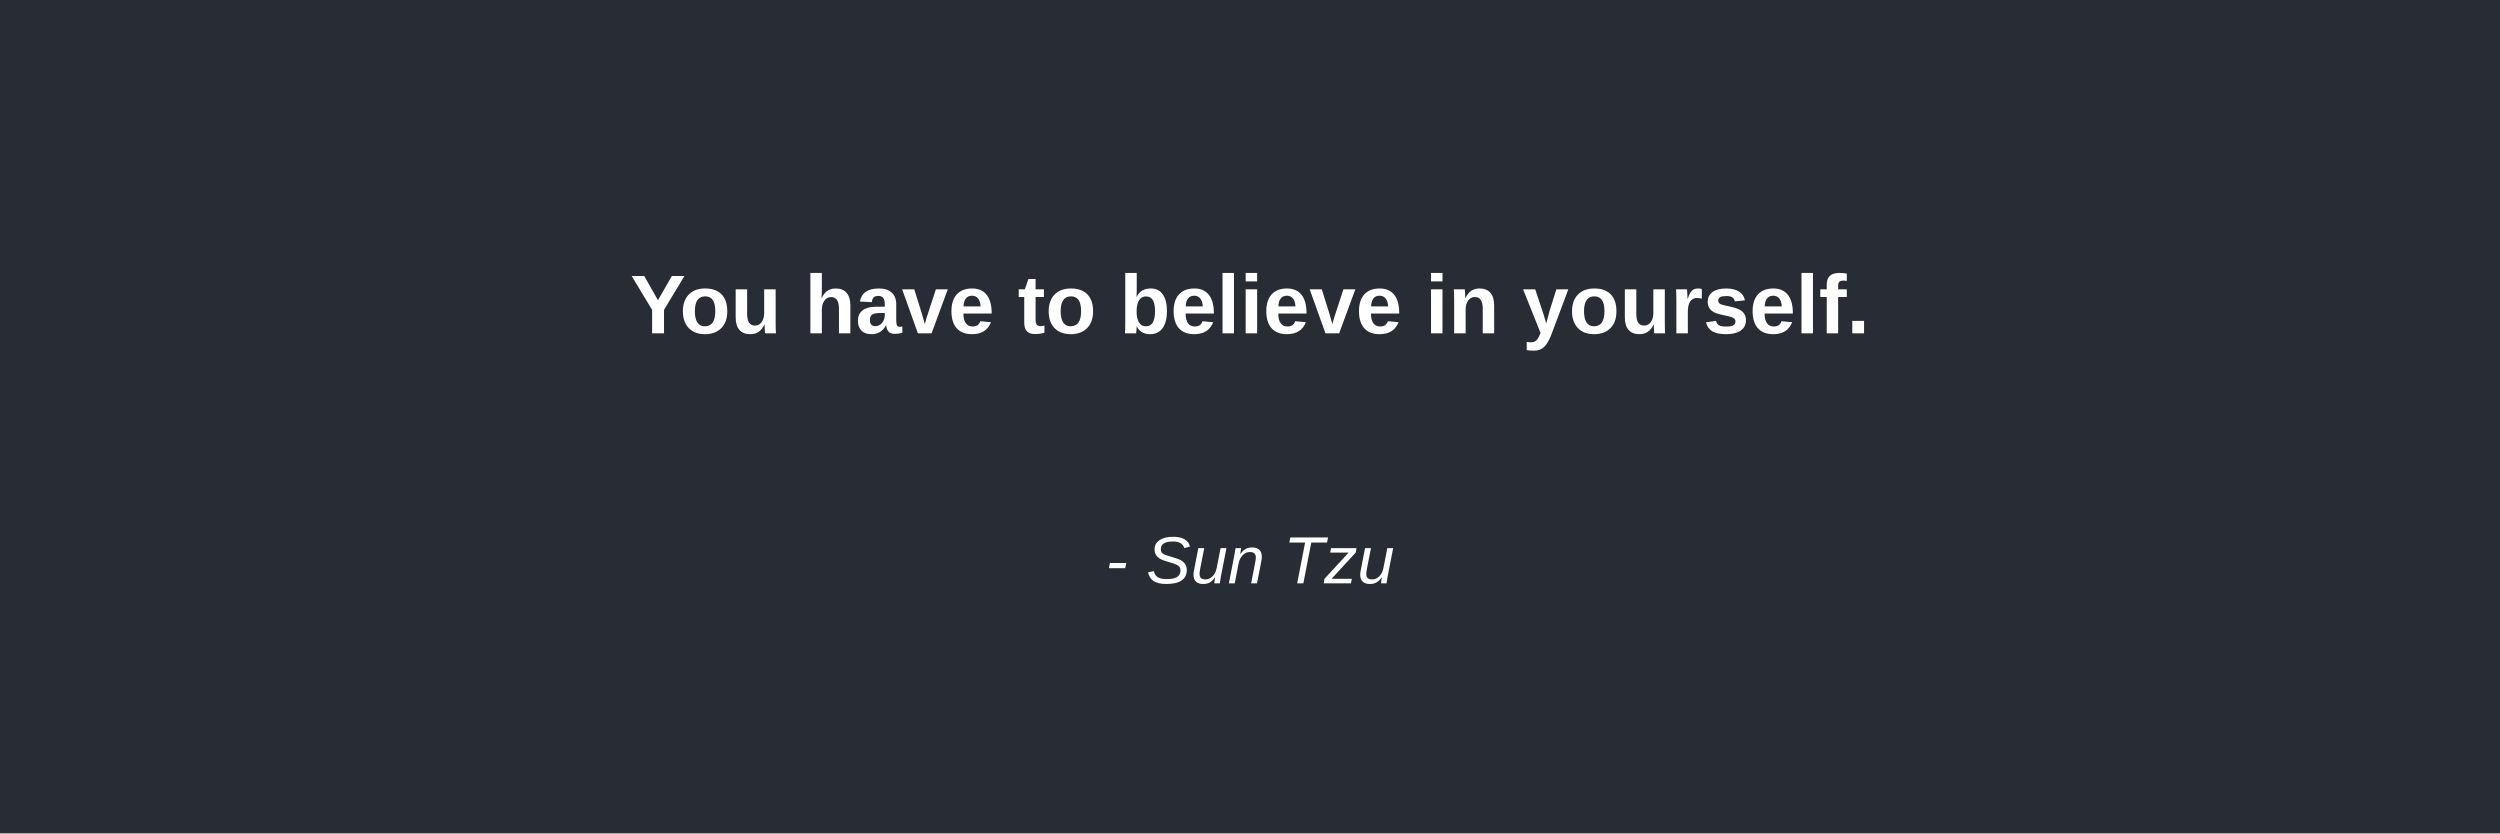
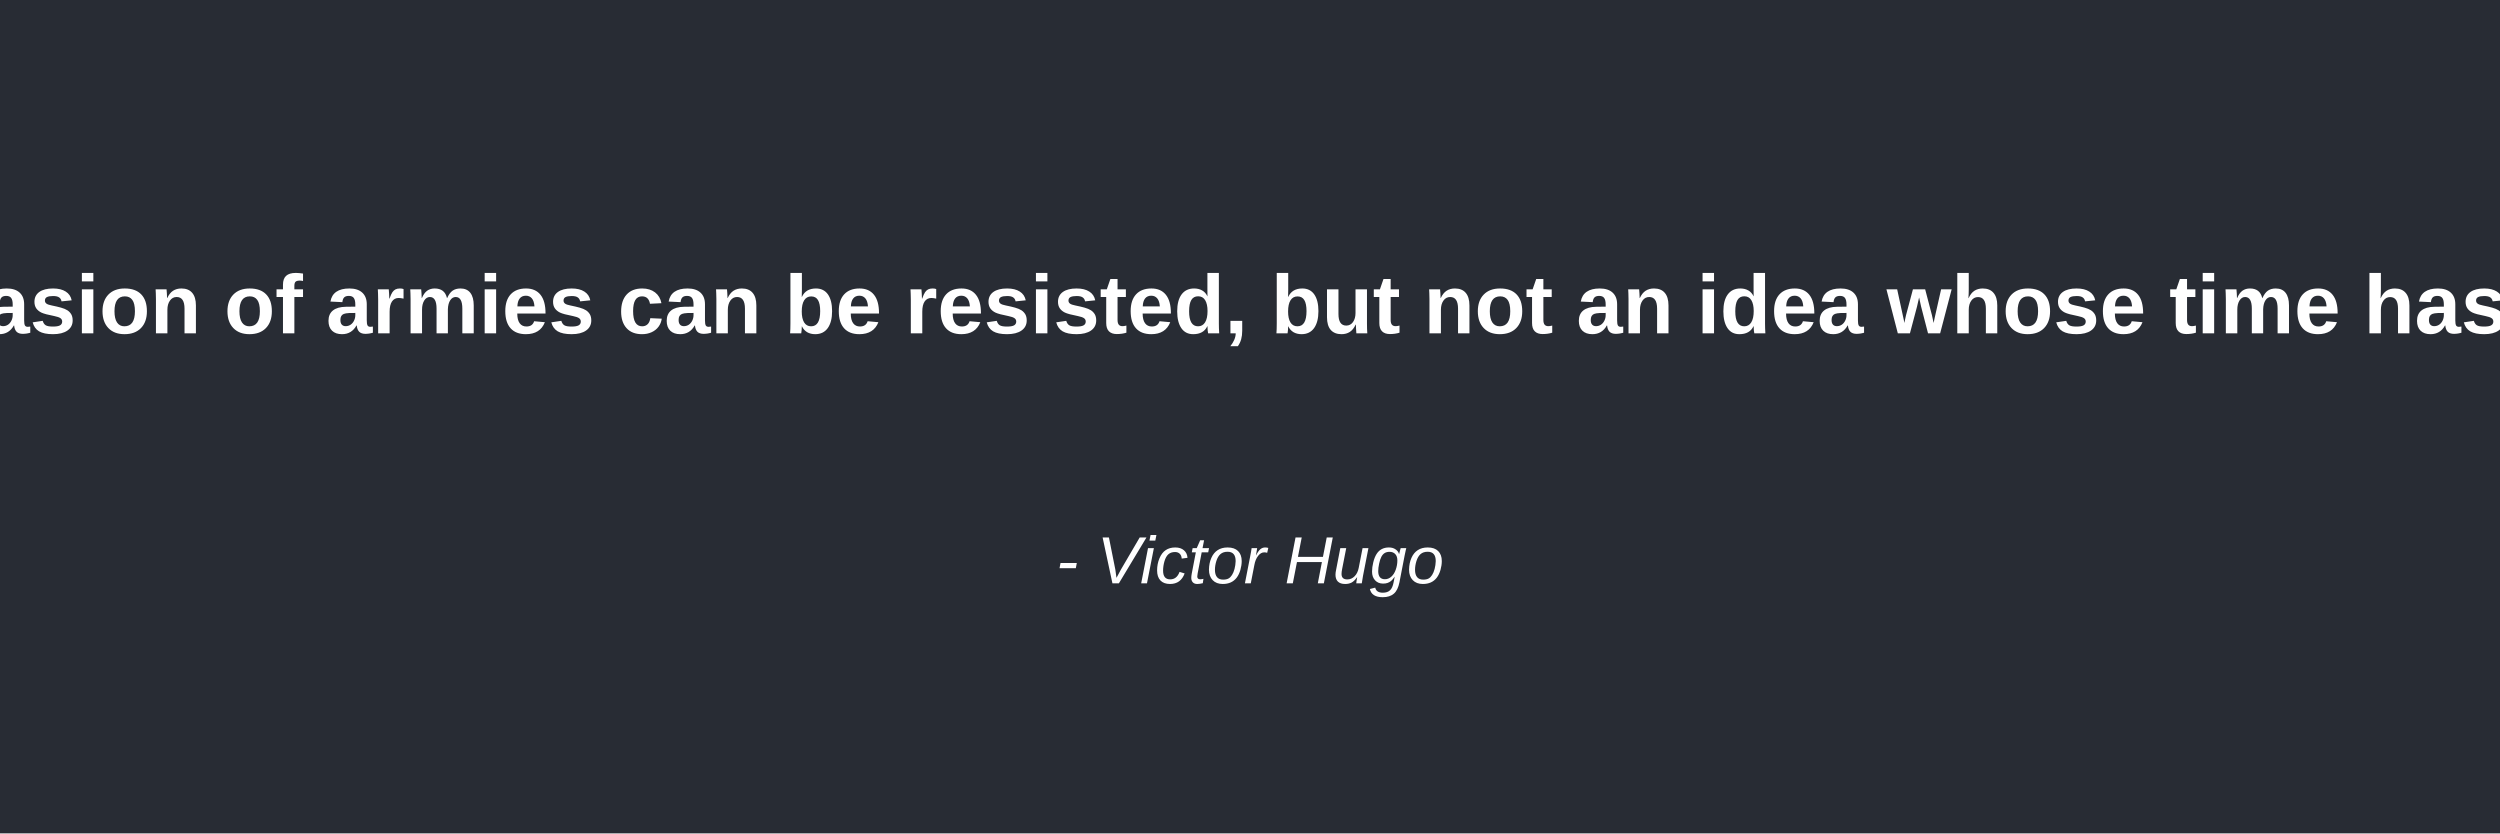
<svg xmlns="http://www.w3.org/2000/svg" width="600" height="200">
  <rect width="100%" height="100%" fill="#282c34" />
-   <text x="50%" y="40%" text-anchor="middle" fill="#ffffff" font-family="Arial" font-size="20" font-weight="bold">You have to believe in yourself.</text>
-   <text x="50%" y="70%" text-anchor="middle" fill="#ffffff" font-family="Arial" font-size="16" font-style="italic">- Sun Tzu</text>
+   <text x="50%" y="40%" text-anchor="middle" fill="#ffffff" font-family="Arial" font-size="20" font-weight="bold">An invasion of armies can be resisted, but not an idea whose time has come.</text>
+   <text x="50%" y="70%" text-anchor="middle" fill="#ffffff" font-family="Arial" font-size="16" font-style="italic">- Victor Hugo</text>
</svg>
